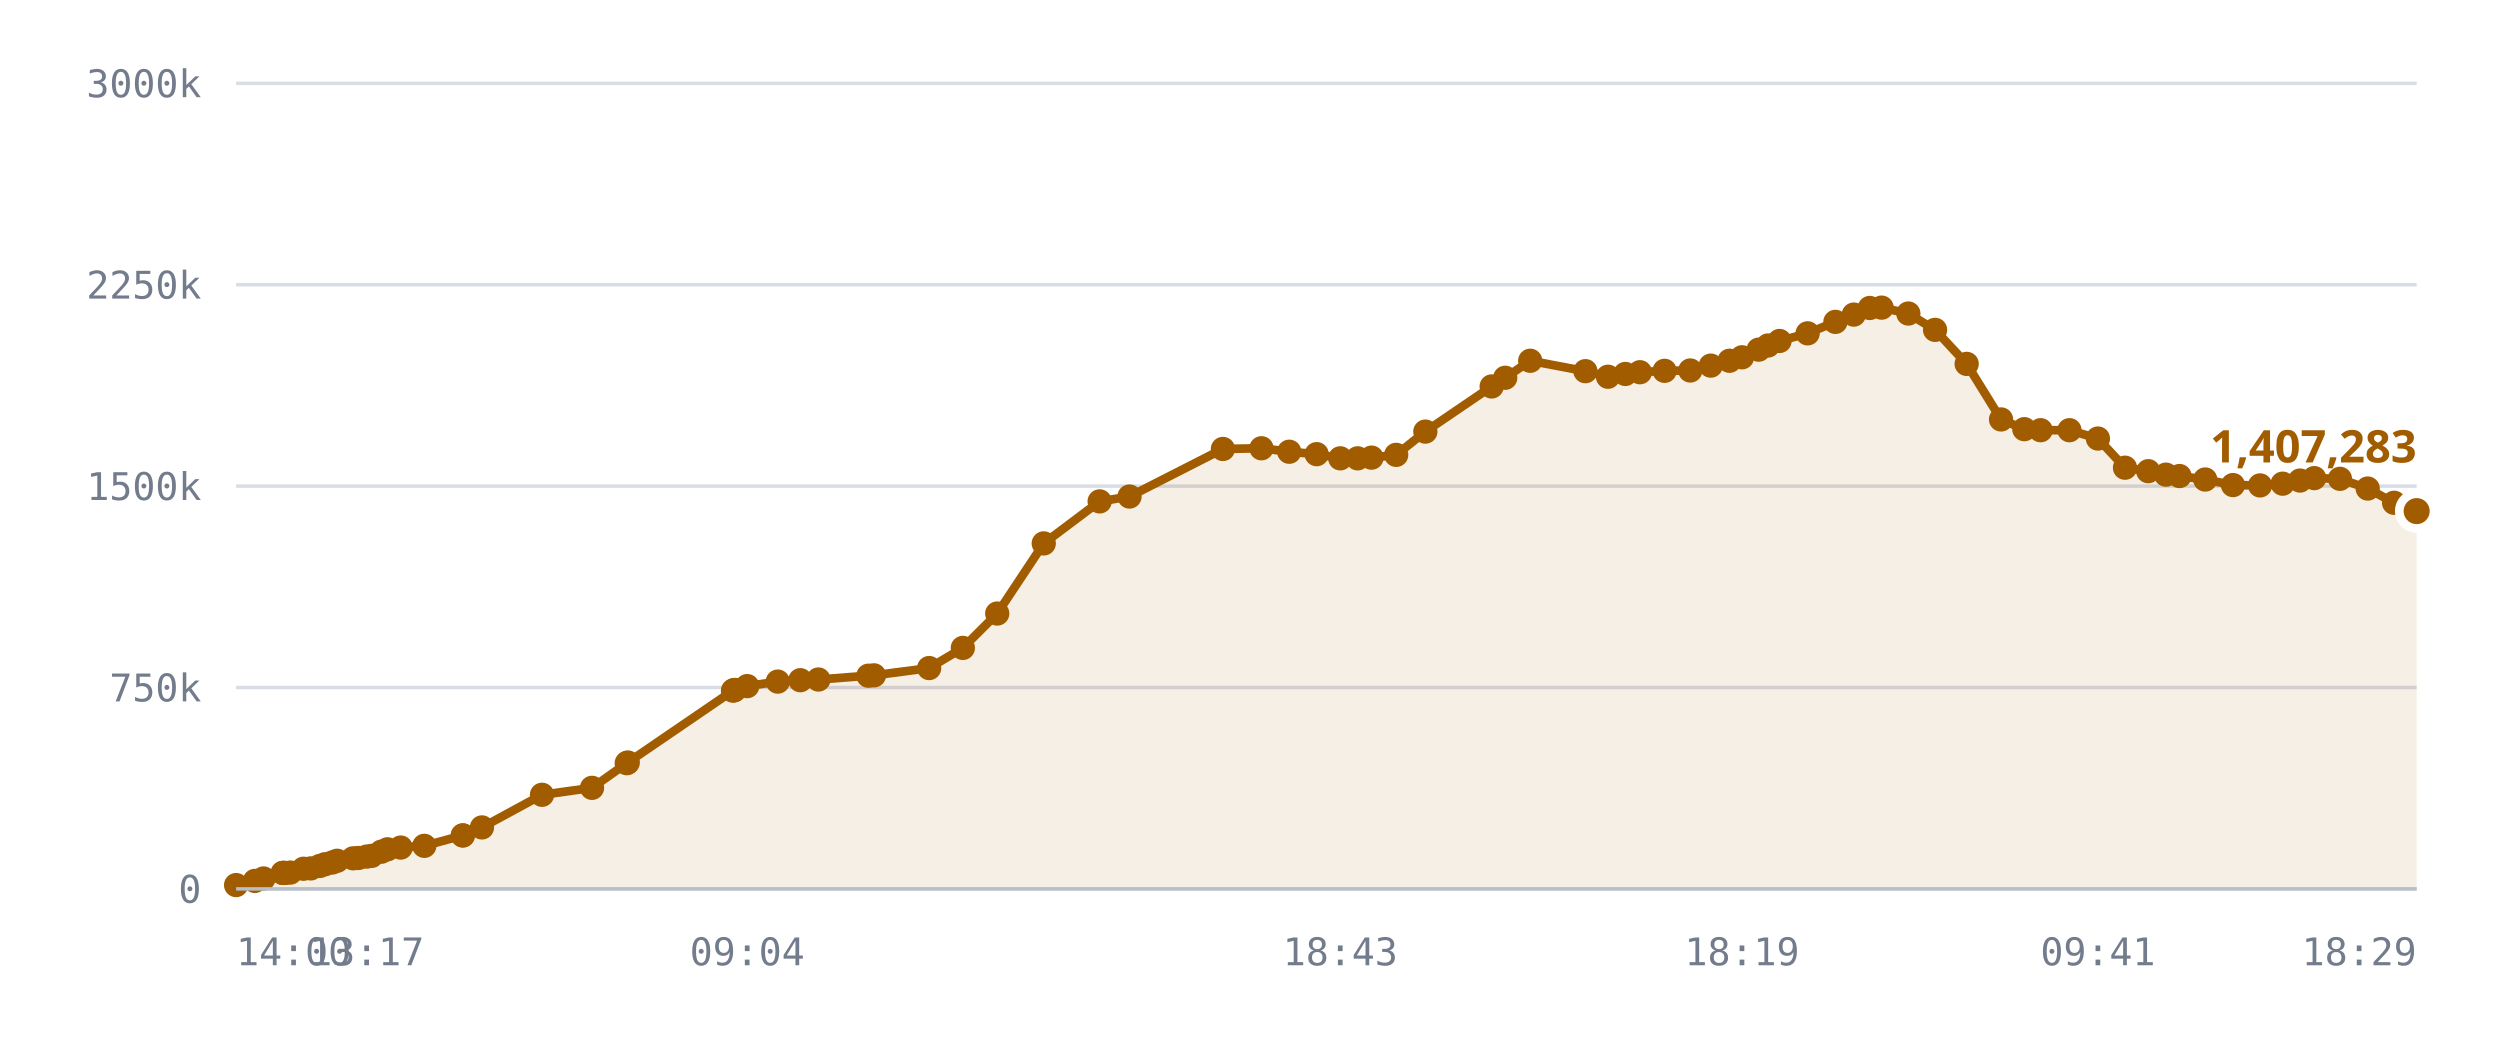
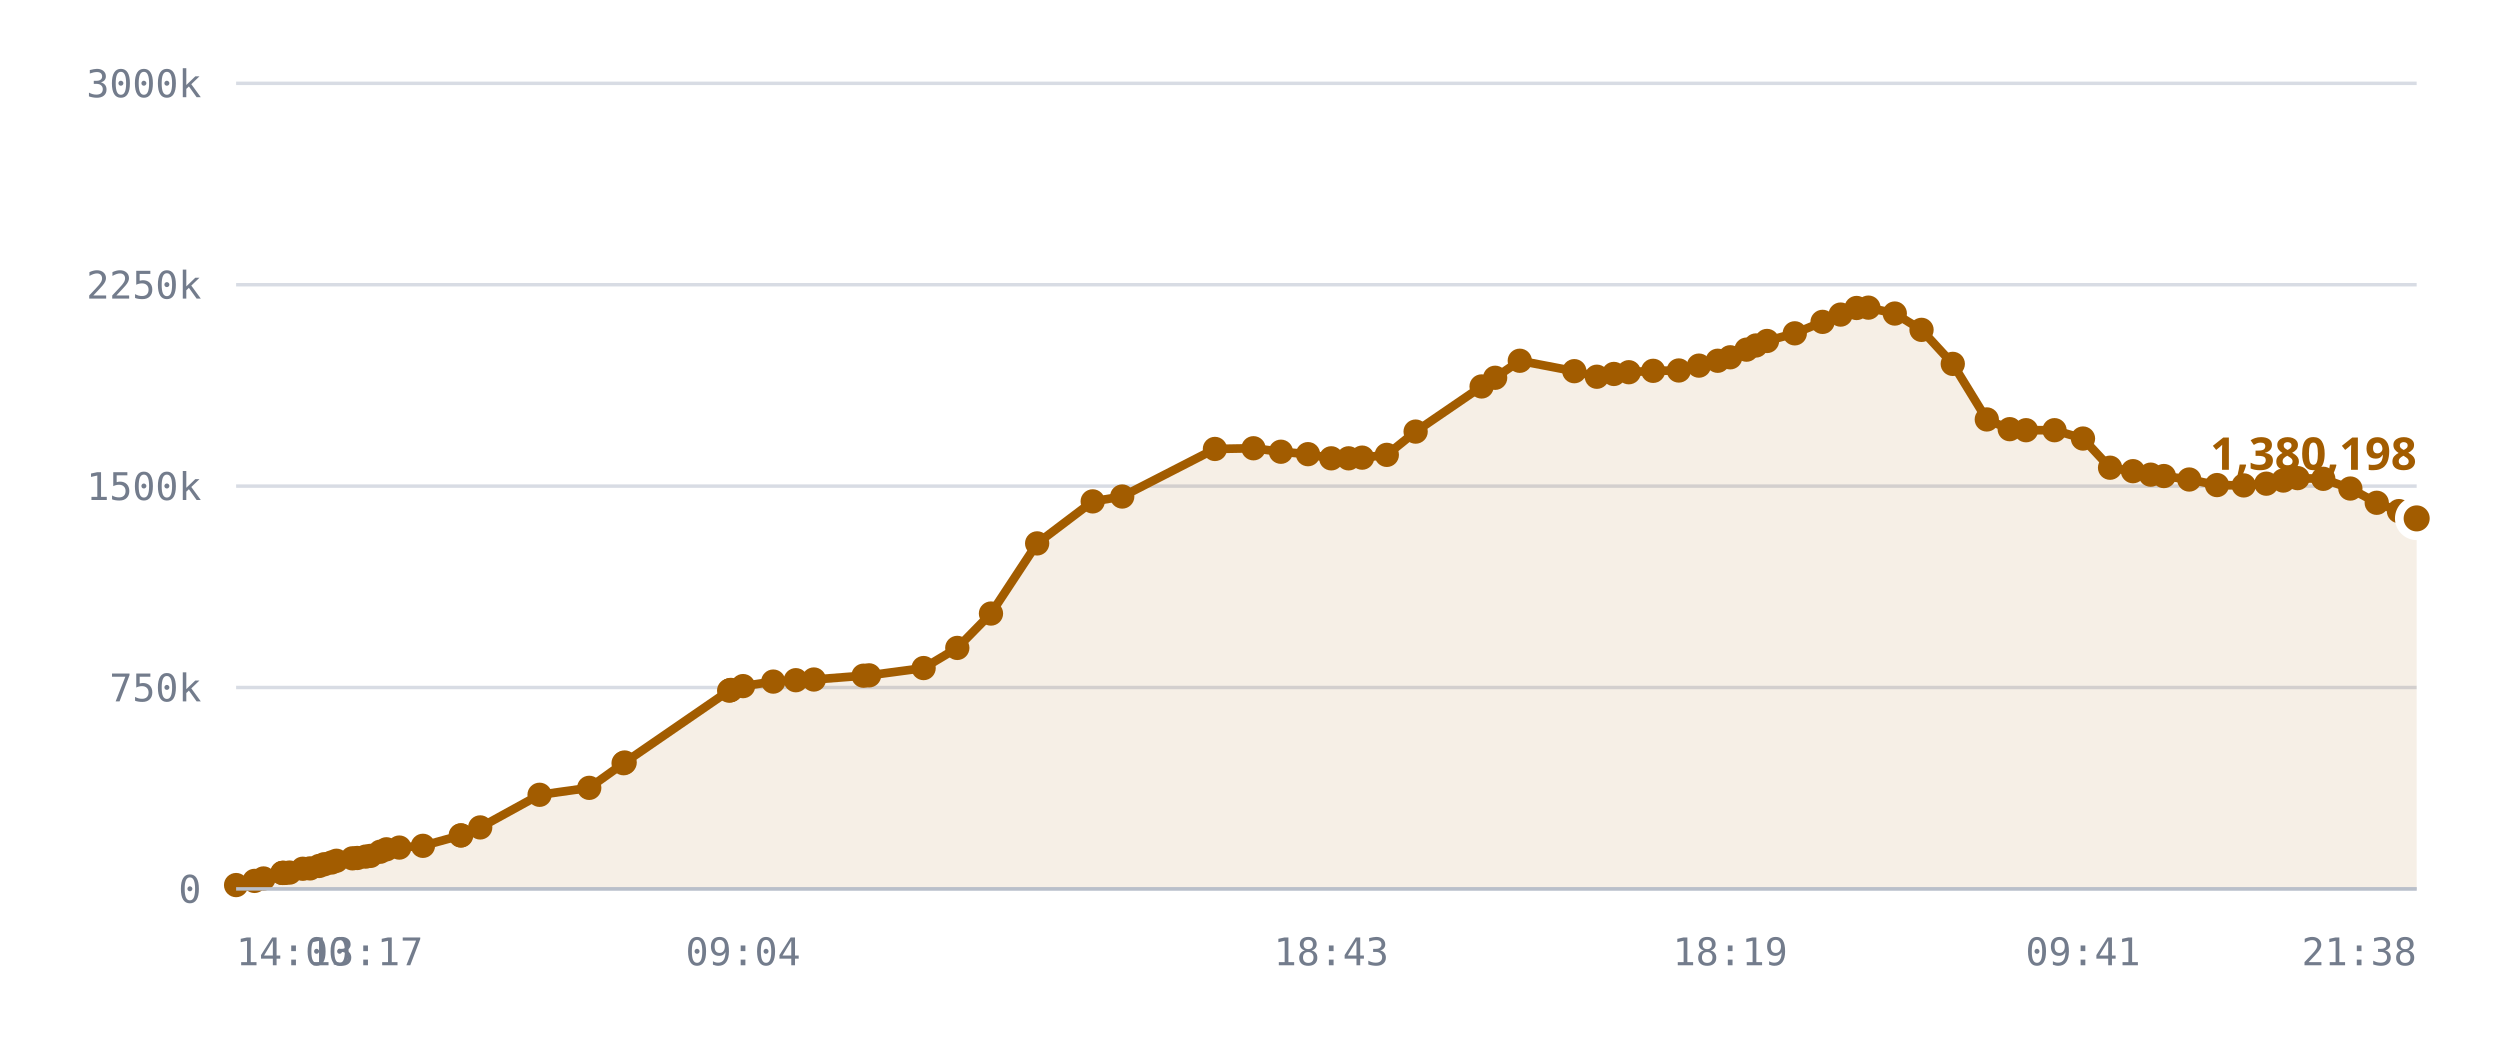
<svg xmlns="http://www.w3.org/2000/svg" viewBox="0 0 720 300" role="img" aria-label="Published DID profiles, sharded namespace">
  <style>
    .grid      { stroke: var(--chart-grid, #d8dce4); stroke-width: 1; }
    .cap       { stroke: var(--chart-cap, #9a2b22); stroke-width: 1.5; stroke-dasharray: 5 4; }
    .cap-label { fill: var(--chart-cap, #9a2b22); font: 600 11px Archivo, system-ui, sans-serif; letter-spacing: .04em; }
    .tick      { fill: var(--chart-muted, #737c8c); font: 500 11px "IBM Plex Mono", ui-monospace, monospace; }
    .tick-y    { text-anchor: end; }
    .tick-x    { text-anchor: middle; }
    .series    { fill: none; stroke: var(--chart-line, #a25c00); stroke-width: 2.5; stroke-linejoin: round; stroke-linecap: round; }
    .fill      { fill: var(--chart-fill, rgba(162,92,0,.10)); stroke: none; }
    .dot       { fill: var(--chart-line, #a25c00); }
    .dot-last  { stroke: var(--chart-bg, #fff); stroke-width: 2.5; }
    .end-label { fill: var(--chart-line, #a25c00); font: 700 13px Archivo, system-ui, sans-serif; }
    .axis      { stroke: var(--chart-axis, #b9bfca); stroke-width: 1; }
  </style>
  <line x1="68" y1="256.0" x2="696" y2="256.0" class="grid" />
  <text x="58" y="260.0" class="tick tick-y">0</text>
  <line x1="68" y1="198.0" x2="696" y2="198.0" class="grid" />
  <text x="58" y="202.0" class="tick tick-y">750k</text>
  <line x1="68" y1="140.0" x2="696" y2="140.0" class="grid" />
  <text x="58" y="144.0" class="tick tick-y">1500k</text>
  <line x1="68" y1="82.0" x2="696" y2="82.0" class="grid" />
  <text x="58" y="86.0" class="tick tick-y">2250k</text>
  <line x1="68" y1="24.0" x2="696" y2="24.0" class="grid" />
  <text x="58" y="28.0" class="tick tick-y">3000k</text>
-   <path d="M68.0,254.9 L73.4,253.7 L75.9,253.0 L81.4,251.4 L81.6,251.4 L81.7,251.4 L82.1,251.4 L83.6,251.3 L87.4,250.2 L89.5,250.1 L92.1,249.4 L93.6,248.9 L95.7,248.4 L97.1,247.9 L101.7,247.2 L103.2,247.1 L105.6,246.7 L107.0,246.5 L109.8,245.3 L111.6,244.6 L115.4,244.1 L122.2,243.6 L133.3,240.6 L133.3,240.6 L138.8,238.3 L156.1,228.9 L170.5,226.9 L180.5,219.8 L180.8,219.6 L211.1,198.9 L211.4,198.8 L211.6,198.7 L215.2,197.6 L224.0,196.3 L230.5,195.9 L235.7,195.7 L250.1,194.6 L251.7,194.5 L267.6,192.4 L277.3,186.6 L287.2,176.7 L300.6,156.5 L316.7,144.4 L325.3,143.0 L352.2,129.3 L363.3,129.1 L371.3,130.1 L379.2,130.8 L386.0,132.0 L391.0,132.0 L395.0,131.8 L402.1,131.0 L410.5,124.3 L429.6,111.3 L433.5,108.8 L440.7,103.9 L456.6,106.9 L463.1,108.5 L468.1,107.7 L472.3,107.2 L479.4,106.8 L486.8,106.7 L492.7,105.3 L498.1,103.9 L501.7,102.9 L506.5,100.7 L509.2,99.5 L512.5,98.2 L520.6,96.0 L528.6,92.7 L533.9,90.6 L538.5,88.7 L541.9,88.6 L549.6,90.3 L557.3,95.0 L566.4,104.8 L576.3,120.8 L583.0,123.6 L587.7,123.9 L596.0,123.9 L604.2,126.3 L612.0,134.7 L618.7,135.7 L623.8,136.7 L627.7,137.1 L635.1,138.1 L643.1,139.7 L650.9,139.8 L657.4,139.3 L662.4,138.4 L666.5,137.7 L673.9,137.9 L681.9,140.7 L689.5,144.8 L696.0,147.2 L696.0,256.0 L68.0,256.0 Z" class="fill" />
-   <path d="M68.0,254.9 L73.4,253.7 L75.9,253.0 L81.4,251.4 L81.6,251.4 L81.7,251.4 L82.1,251.4 L83.6,251.3 L87.4,250.2 L89.5,250.1 L92.1,249.4 L93.6,248.9 L95.7,248.4 L97.1,247.9 L101.7,247.2 L103.2,247.1 L105.6,246.7 L107.0,246.5 L109.8,245.3 L111.6,244.6 L115.4,244.1 L122.2,243.6 L133.3,240.6 L133.3,240.6 L138.8,238.3 L156.1,228.9 L170.5,226.9 L180.5,219.8 L180.8,219.6 L211.1,198.9 L211.4,198.8 L211.6,198.7 L215.2,197.6 L224.0,196.3 L230.5,195.9 L235.7,195.7 L250.1,194.6 L251.7,194.5 L267.6,192.4 L277.3,186.6 L287.2,176.7 L300.6,156.5 L316.7,144.4 L325.3,143.0 L352.2,129.3 L363.3,129.1 L371.3,130.1 L379.2,130.8 L386.0,132.0 L391.0,132.0 L395.0,131.8 L402.1,131.0 L410.5,124.3 L429.6,111.3 L433.5,108.8 L440.7,103.9 L456.6,106.9 L463.1,108.5 L468.1,107.7 L472.3,107.2 L479.4,106.8 L486.8,106.7 L492.7,105.3 L498.1,103.9 L501.7,102.9 L506.5,100.7 L509.2,99.5 L512.5,98.2 L520.6,96.0 L528.6,92.7 L533.9,90.6 L538.5,88.7 L541.9,88.6 L549.6,90.3 L557.3,95.0 L566.4,104.8 L576.3,120.8 L583.0,123.6 L587.7,123.9 L596.0,123.9 L604.2,126.3 L612.0,134.7 L618.7,135.7 L623.8,136.7 L627.7,137.1 L635.1,138.1 L643.1,139.7 L650.9,139.8 L657.4,139.3 L662.4,138.4 L666.5,137.7 L673.9,137.9 L681.9,140.7 L689.5,144.8 L696.0,147.2" class="series" />
+   <path d="M68.0,254.9 L73.3,253.7 L75.9,253.0 L81.3,251.4 L81.5,251.4 L81.5,251.4 L82.0,251.4 L83.4,251.3 L87.2,250.2 L89.3,250.1 L91.9,249.4 L93.4,248.9 L95.5,248.4 L96.9,247.9 L101.5,247.2 L102.9,247.1 L105.3,246.7 L106.7,246.5 L109.5,245.3 L111.3,244.6 L115.0,244.1 L121.8,243.6 L132.7,240.6 L132.8,240.6 L138.3,238.3 L155.4,228.9 L169.7,226.9 L179.6,219.8 L179.9,219.6 L210.0,198.9 L210.3,198.8 L210.5,198.7 L214.0,197.6 L222.7,196.3 L229.2,195.9 L234.4,195.7 L248.7,194.6 L250.3,194.5 L266.0,192.4 L275.7,186.6 L285.4,176.7 L298.7,156.5 L314.7,144.4 L323.2,143.0 L349.9,129.3 L361.0,129.1 L368.9,130.1 L376.7,130.8 L383.4,132.0 L388.4,132.0 L392.3,131.8 L399.4,131.0 L407.7,124.3 L426.7,111.3 L430.6,108.8 L437.7,103.9 L453.4,106.9 L459.9,108.5 L464.8,107.7 L469.1,107.2 L476.1,106.8 L483.5,106.7 L489.3,105.3 L494.7,103.9 L498.3,102.9 L503.0,100.7 L505.7,99.5 L508.9,98.2 L516.9,96.0 L524.9,92.7 L530.1,90.6 L534.7,88.7 L538.1,88.6 L545.7,90.3 L553.4,95.0 L562.4,104.8 L572.2,120.8 L578.8,123.6 L583.5,123.9 L591.7,123.9 L599.9,126.3 L607.7,134.7 L614.3,135.7 L619.4,136.7 L623.2,137.1 L630.5,138.1 L638.5,139.7 L646.2,139.8 L652.7,139.3 L657.6,138.4 L661.7,137.7 L669.1,137.9 L676.9,140.7 L684.5,144.8 L690.9,147.2 L696.0,149.3 L696.0,256.0 L68.0,256.0 Z" class="fill" />
+   <path d="M68.0,254.9 L73.3,253.7 L75.9,253.0 L81.3,251.4 L81.5,251.4 L81.5,251.4 L82.0,251.4 L83.4,251.3 L87.2,250.2 L89.3,250.1 L91.9,249.4 L93.4,248.9 L95.5,248.4 L96.9,247.9 L101.5,247.2 L102.9,247.1 L105.3,246.7 L106.7,246.5 L109.5,245.3 L111.3,244.6 L115.0,244.1 L121.8,243.6 L132.7,240.6 L132.8,240.6 L138.3,238.3 L155.4,228.9 L169.7,226.9 L179.6,219.8 L179.9,219.6 L210.0,198.9 L210.3,198.8 L210.5,198.7 L214.0,197.6 L222.7,196.3 L229.2,195.9 L234.4,195.7 L248.7,194.6 L250.3,194.5 L266.0,192.4 L275.7,186.6 L285.4,176.7 L298.7,156.5 L314.7,144.4 L323.2,143.0 L349.9,129.3 L361.0,129.1 L368.9,130.1 L376.7,130.8 L383.4,132.0 L388.4,132.0 L392.3,131.8 L399.4,131.0 L407.7,124.3 L426.7,111.3 L430.6,108.8 L437.7,103.9 L453.4,106.9 L459.9,108.5 L464.8,107.7 L469.1,107.2 L476.1,106.8 L483.5,106.7 L489.3,105.3 L494.7,103.9 L498.3,102.9 L503.0,100.7 L505.7,99.5 L508.9,98.2 L516.9,96.0 L524.9,92.7 L530.1,90.6 L534.7,88.7 L538.1,88.6 L545.7,90.3 L553.4,95.0 L562.4,104.8 L572.2,120.8 L578.8,123.6 L583.5,123.9 L591.7,123.9 L599.9,126.3 L607.7,134.7 L614.3,135.7 L619.4,136.7 L623.2,137.1 L630.5,138.1 L638.5,139.7 L646.2,139.8 L652.7,139.3 L657.6,138.4 L661.7,137.7 L669.1,137.9 L676.9,140.7 L684.5,144.8 L690.9,147.2 L696.0,149.3" class="series" />
  <circle cx="68.0" cy="254.9" r="3.5" class="dot" />
-   <circle cx="73.4" cy="253.7" r="3.5" class="dot" />
+   <circle cx="73.3" cy="253.7" r="3.5" class="dot" />
  <circle cx="75.9" cy="253.0" r="3.5" class="dot" />
-   <circle cx="81.4" cy="251.4" r="3.5" class="dot" />
-   <circle cx="81.6" cy="251.4" r="3.5" class="dot" />
-   <circle cx="81.7" cy="251.4" r="3.5" class="dot" />
-   <circle cx="82.1" cy="251.4" r="3.5" class="dot" />
-   <circle cx="83.6" cy="251.3" r="3.5" class="dot" />
-   <circle cx="87.4" cy="250.2" r="3.5" class="dot" />
-   <circle cx="89.5" cy="250.1" r="3.5" class="dot" />
-   <circle cx="92.1" cy="249.4" r="3.5" class="dot" />
-   <circle cx="93.6" cy="248.9" r="3.5" class="dot" />
-   <circle cx="95.7" cy="248.4" r="3.5" class="dot" />
-   <circle cx="97.1" cy="247.9" r="3.5" class="dot" />
-   <circle cx="101.7" cy="247.2" r="3.5" class="dot" />
-   <circle cx="103.2" cy="247.1" r="3.5" class="dot" />
-   <circle cx="105.6" cy="246.7" r="3.5" class="dot" />
-   <circle cx="107.0" cy="246.5" r="3.5" class="dot" />
-   <circle cx="109.8" cy="245.3" r="3.5" class="dot" />
-   <circle cx="111.6" cy="244.6" r="3.5" class="dot" />
-   <circle cx="115.4" cy="244.1" r="3.5" class="dot" />
-   <circle cx="122.2" cy="243.6" r="3.5" class="dot" />
-   <circle cx="133.3" cy="240.6" r="3.5" class="dot" />
-   <circle cx="133.3" cy="240.6" r="3.5" class="dot" />
-   <circle cx="138.8" cy="238.3" r="3.5" class="dot" />
-   <circle cx="156.1" cy="228.9" r="3.5" class="dot" />
-   <circle cx="170.5" cy="226.9" r="3.5" class="dot" />
-   <circle cx="180.5" cy="219.8" r="3.5" class="dot" />
-   <circle cx="180.8" cy="219.6" r="3.5" class="dot" />
-   <circle cx="211.1" cy="198.9" r="3.5" class="dot" />
-   <circle cx="211.4" cy="198.8" r="3.5" class="dot" />
-   <circle cx="211.6" cy="198.7" r="3.5" class="dot" />
-   <circle cx="215.2" cy="197.6" r="3.5" class="dot" />
-   <circle cx="224.0" cy="196.3" r="3.5" class="dot" />
-   <circle cx="230.5" cy="195.9" r="3.5" class="dot" />
-   <circle cx="235.7" cy="195.7" r="3.5" class="dot" />
-   <circle cx="250.1" cy="194.6" r="3.5" class="dot" />
-   <circle cx="251.7" cy="194.5" r="3.5" class="dot" />
-   <circle cx="267.6" cy="192.4" r="3.5" class="dot" />
-   <circle cx="277.3" cy="186.6" r="3.5" class="dot" />
-   <circle cx="287.2" cy="176.7" r="3.5" class="dot" />
-   <circle cx="300.6" cy="156.5" r="3.5" class="dot" />
-   <circle cx="316.7" cy="144.4" r="3.5" class="dot" />
-   <circle cx="325.3" cy="143.0" r="3.5" class="dot" />
-   <circle cx="352.2" cy="129.3" r="3.5" class="dot" />
-   <circle cx="363.3" cy="129.1" r="3.5" class="dot" />
-   <circle cx="371.3" cy="130.1" r="3.5" class="dot" />
-   <circle cx="379.2" cy="130.8" r="3.5" class="dot" />
-   <circle cx="386.0" cy="132.0" r="3.5" class="dot" />
-   <circle cx="391.0" cy="132.0" r="3.5" class="dot" />
-   <circle cx="395.0" cy="131.8" r="3.5" class="dot" />
-   <circle cx="402.1" cy="131.0" r="3.5" class="dot" />
-   <circle cx="410.5" cy="124.3" r="3.5" class="dot" />
-   <circle cx="429.6" cy="111.3" r="3.5" class="dot" />
-   <circle cx="433.5" cy="108.8" r="3.5" class="dot" />
-   <circle cx="440.7" cy="103.9" r="3.5" class="dot" />
-   <circle cx="456.6" cy="106.9" r="3.5" class="dot" />
-   <circle cx="463.1" cy="108.5" r="3.5" class="dot" />
-   <circle cx="468.1" cy="107.7" r="3.5" class="dot" />
-   <circle cx="472.3" cy="107.2" r="3.5" class="dot" />
-   <circle cx="479.4" cy="106.8" r="3.5" class="dot" />
-   <circle cx="486.8" cy="106.7" r="3.5" class="dot" />
-   <circle cx="492.7" cy="105.3" r="3.5" class="dot" />
-   <circle cx="498.1" cy="103.9" r="3.5" class="dot" />
-   <circle cx="501.7" cy="102.9" r="3.5" class="dot" />
-   <circle cx="506.5" cy="100.7" r="3.5" class="dot" />
-   <circle cx="509.2" cy="99.5" r="3.5" class="dot" />
-   <circle cx="512.5" cy="98.2" r="3.5" class="dot" />
-   <circle cx="520.6" cy="96.0" r="3.5" class="dot" />
-   <circle cx="528.6" cy="92.7" r="3.5" class="dot" />
-   <circle cx="533.9" cy="90.6" r="3.5" class="dot" />
-   <circle cx="538.5" cy="88.7" r="3.5" class="dot" />
-   <circle cx="541.9" cy="88.6" r="3.5" class="dot" />
-   <circle cx="549.6" cy="90.3" r="3.5" class="dot" />
-   <circle cx="557.3" cy="95.0" r="3.5" class="dot" />
-   <circle cx="566.4" cy="104.8" r="3.5" class="dot" />
-   <circle cx="576.3" cy="120.8" r="3.5" class="dot" />
-   <circle cx="583.0" cy="123.6" r="3.5" class="dot" />
-   <circle cx="587.7" cy="123.9" r="3.5" class="dot" />
-   <circle cx="596.0" cy="123.9" r="3.5" class="dot" />
-   <circle cx="604.2" cy="126.3" r="3.5" class="dot" />
-   <circle cx="612.0" cy="134.7" r="3.5" class="dot" />
-   <circle cx="618.7" cy="135.7" r="3.5" class="dot" />
-   <circle cx="623.8" cy="136.7" r="3.5" class="dot" />
-   <circle cx="627.7" cy="137.1" r="3.5" class="dot" />
-   <circle cx="635.1" cy="138.1" r="3.5" class="dot" />
-   <circle cx="643.1" cy="139.7" r="3.5" class="dot" />
-   <circle cx="650.9" cy="139.8" r="3.5" class="dot" />
-   <circle cx="657.4" cy="139.3" r="3.5" class="dot" />
-   <circle cx="662.4" cy="138.4" r="3.5" class="dot" />
-   <circle cx="666.5" cy="137.7" r="3.5" class="dot" />
-   <circle cx="673.9" cy="137.9" r="3.5" class="dot" />
-   <circle cx="681.9" cy="140.7" r="3.5" class="dot" />
-   <circle cx="689.5" cy="144.8" r="3.5" class="dot" />
-   <circle cx="696.0" cy="147.2" r="5" class="dot dot-last" />
-   <text x="696.0" y="133.2" class="end-label" text-anchor="end">1,407,283</text>
+   <circle cx="81.3" cy="251.4" r="3.5" class="dot" />
+   <circle cx="81.5" cy="251.4" r="3.5" class="dot" />
+   <circle cx="81.5" cy="251.4" r="3.5" class="dot" />
+   <circle cx="82.0" cy="251.4" r="3.5" class="dot" />
+   <circle cx="83.4" cy="251.3" r="3.5" class="dot" />
+   <circle cx="87.2" cy="250.2" r="3.5" class="dot" />
+   <circle cx="89.3" cy="250.1" r="3.5" class="dot" />
+   <circle cx="91.9" cy="249.4" r="3.5" class="dot" />
+   <circle cx="93.4" cy="248.9" r="3.5" class="dot" />
+   <circle cx="95.5" cy="248.4" r="3.5" class="dot" />
+   <circle cx="96.9" cy="247.9" r="3.5" class="dot" />
+   <circle cx="101.5" cy="247.2" r="3.5" class="dot" />
+   <circle cx="102.9" cy="247.1" r="3.5" class="dot" />
+   <circle cx="105.3" cy="246.7" r="3.5" class="dot" />
+   <circle cx="106.7" cy="246.5" r="3.5" class="dot" />
+   <circle cx="109.5" cy="245.3" r="3.5" class="dot" />
+   <circle cx="111.3" cy="244.6" r="3.5" class="dot" />
+   <circle cx="115.0" cy="244.1" r="3.5" class="dot" />
+   <circle cx="121.8" cy="243.6" r="3.5" class="dot" />
+   <circle cx="132.7" cy="240.6" r="3.5" class="dot" />
+   <circle cx="132.8" cy="240.6" r="3.5" class="dot" />
+   <circle cx="138.3" cy="238.3" r="3.5" class="dot" />
+   <circle cx="155.4" cy="228.9" r="3.5" class="dot" />
+   <circle cx="169.7" cy="226.9" r="3.5" class="dot" />
+   <circle cx="179.6" cy="219.8" r="3.5" class="dot" />
+   <circle cx="179.9" cy="219.6" r="3.5" class="dot" />
+   <circle cx="210.0" cy="198.9" r="3.5" class="dot" />
+   <circle cx="210.3" cy="198.8" r="3.5" class="dot" />
+   <circle cx="210.5" cy="198.7" r="3.5" class="dot" />
+   <circle cx="214.0" cy="197.6" r="3.5" class="dot" />
+   <circle cx="222.7" cy="196.3" r="3.5" class="dot" />
+   <circle cx="229.2" cy="195.9" r="3.5" class="dot" />
+   <circle cx="234.4" cy="195.7" r="3.5" class="dot" />
+   <circle cx="248.7" cy="194.6" r="3.5" class="dot" />
+   <circle cx="250.3" cy="194.5" r="3.5" class="dot" />
+   <circle cx="266.0" cy="192.4" r="3.5" class="dot" />
+   <circle cx="275.7" cy="186.6" r="3.5" class="dot" />
+   <circle cx="285.4" cy="176.7" r="3.5" class="dot" />
+   <circle cx="298.7" cy="156.5" r="3.5" class="dot" />
+   <circle cx="314.7" cy="144.4" r="3.5" class="dot" />
+   <circle cx="323.2" cy="143.0" r="3.5" class="dot" />
+   <circle cx="349.9" cy="129.3" r="3.5" class="dot" />
+   <circle cx="361.0" cy="129.1" r="3.5" class="dot" />
+   <circle cx="368.9" cy="130.1" r="3.5" class="dot" />
+   <circle cx="376.7" cy="130.8" r="3.5" class="dot" />
+   <circle cx="383.4" cy="132.0" r="3.5" class="dot" />
+   <circle cx="388.4" cy="132.0" r="3.5" class="dot" />
+   <circle cx="392.3" cy="131.8" r="3.5" class="dot" />
+   <circle cx="399.4" cy="131.0" r="3.5" class="dot" />
+   <circle cx="407.7" cy="124.3" r="3.5" class="dot" />
+   <circle cx="426.7" cy="111.3" r="3.5" class="dot" />
+   <circle cx="430.6" cy="108.8" r="3.5" class="dot" />
+   <circle cx="437.7" cy="103.9" r="3.5" class="dot" />
+   <circle cx="453.4" cy="106.9" r="3.5" class="dot" />
+   <circle cx="459.9" cy="108.5" r="3.5" class="dot" />
+   <circle cx="464.8" cy="107.7" r="3.5" class="dot" />
+   <circle cx="469.1" cy="107.2" r="3.5" class="dot" />
+   <circle cx="476.1" cy="106.8" r="3.5" class="dot" />
+   <circle cx="483.5" cy="106.7" r="3.5" class="dot" />
+   <circle cx="489.3" cy="105.3" r="3.5" class="dot" />
+   <circle cx="494.7" cy="103.9" r="3.5" class="dot" />
+   <circle cx="498.3" cy="102.9" r="3.5" class="dot" />
+   <circle cx="503.0" cy="100.7" r="3.5" class="dot" />
+   <circle cx="505.7" cy="99.5" r="3.5" class="dot" />
+   <circle cx="508.9" cy="98.2" r="3.5" class="dot" />
+   <circle cx="516.9" cy="96.0" r="3.5" class="dot" />
+   <circle cx="524.9" cy="92.7" r="3.5" class="dot" />
+   <circle cx="530.1" cy="90.6" r="3.5" class="dot" />
+   <circle cx="534.7" cy="88.7" r="3.5" class="dot" />
+   <circle cx="538.1" cy="88.6" r="3.5" class="dot" />
+   <circle cx="545.7" cy="90.3" r="3.5" class="dot" />
+   <circle cx="553.4" cy="95.0" r="3.5" class="dot" />
+   <circle cx="562.4" cy="104.8" r="3.5" class="dot" />
+   <circle cx="572.2" cy="120.8" r="3.5" class="dot" />
+   <circle cx="578.8" cy="123.6" r="3.5" class="dot" />
+   <circle cx="583.5" cy="123.9" r="3.5" class="dot" />
+   <circle cx="591.7" cy="123.9" r="3.5" class="dot" />
+   <circle cx="599.9" cy="126.3" r="3.5" class="dot" />
+   <circle cx="607.7" cy="134.7" r="3.5" class="dot" />
+   <circle cx="614.3" cy="135.7" r="3.5" class="dot" />
+   <circle cx="619.4" cy="136.7" r="3.5" class="dot" />
+   <circle cx="623.2" cy="137.1" r="3.5" class="dot" />
+   <circle cx="630.5" cy="138.1" r="3.5" class="dot" />
+   <circle cx="638.5" cy="139.7" r="3.5" class="dot" />
+   <circle cx="646.2" cy="139.8" r="3.5" class="dot" />
+   <circle cx="652.7" cy="139.3" r="3.5" class="dot" />
+   <circle cx="657.6" cy="138.4" r="3.5" class="dot" />
+   <circle cx="661.7" cy="137.7" r="3.5" class="dot" />
+   <circle cx="669.1" cy="137.9" r="3.5" class="dot" />
+   <circle cx="676.9" cy="140.7" r="3.5" class="dot" />
+   <circle cx="684.5" cy="144.8" r="3.5" class="dot" />
+   <circle cx="690.9" cy="147.2" r="3.5" class="dot" />
+   <circle cx="696.0" cy="149.3" r="5" class="dot dot-last" />
+   <text x="696.0" y="135.3" class="end-label" text-anchor="end">1,380,198</text>
  <line x1="68" y1="256" x2="696" y2="256" class="axis" />
  <text x="68.0" y="278" class="tick" text-anchor="start">14:00</text>
-   <text x="105.6" y="278" class="tick" text-anchor="middle">13:17</text>
-   <text x="215.2" y="278" class="tick" text-anchor="middle">09:04</text>
-   <text x="386.0" y="278" class="tick" text-anchor="middle">18:43</text>
-   <text x="501.7" y="278" class="tick" text-anchor="middle">18:19</text>
-   <text x="604.2" y="278" class="tick" text-anchor="middle">09:41</text>
-   <text x="696.0" y="278" class="tick" text-anchor="end">18:29</text>
+   <text x="105.3" y="278" class="tick" text-anchor="middle">13:17</text>
+   <text x="214.0" y="278" class="tick" text-anchor="middle">09:04</text>
+   <text x="383.4" y="278" class="tick" text-anchor="middle">18:43</text>
+   <text x="498.3" y="278" class="tick" text-anchor="middle">18:19</text>
+   <text x="599.9" y="278" class="tick" text-anchor="middle">09:41</text>
+   <text x="696.0" y="278" class="tick" text-anchor="end">21:38</text>
</svg>
